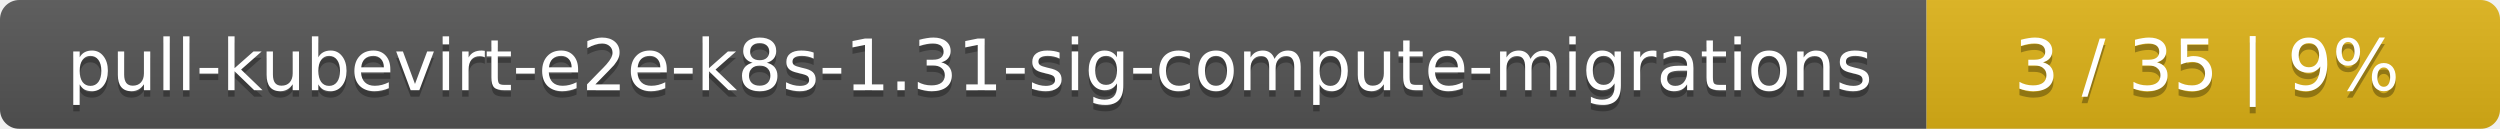
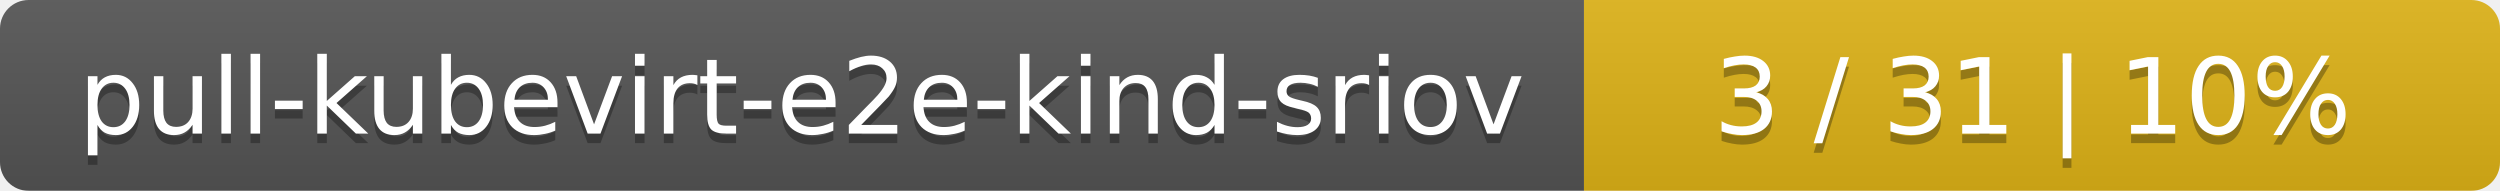
- <svg xmlns="http://www.w3.org/2000/svg" width="388" height="20">
+ <svg xmlns="http://www.w3.org/2000/svg" width="262" height="20">
  <linearGradient id="smooth" x2="0" y2="100%">
    <stop offset="0" stop-color="#bbb" stop-opacity=".1" />
    <stop offset="1" stop-opacity=".1" />
  </linearGradient>
  <mask id="round">
-     <rect width="388" height="20" rx="3" fill="#fff" />
+     <rect width="262" height="20" rx="3" fill="#fff" />
  </mask>
  <g mask="url(#round)">
-     <rect width="299" height="20" fill="#555" />
-     <rect x="299" width="89" height="20" fill="#dfb317" />
-     <rect width="388" height="20" fill="url(#smooth)" />
+     <rect width="166" height="20" fill="#555" />
+     <rect x="166" width="96" height="20" fill="#dfb317" />
+     <rect width="262" height="20" fill="url(#smooth)" />
  </g>
  <g fill="#fff" text-anchor="middle" font-family="DejaVu Sans,Verdana,Geneva,sans-serif" font-size="11">
-     <text x="150.5" y="15" fill="#010101" fill-opacity=".3">pull-kubevirt-e2e-k8s-1.31-sig-compute-migrations</text>
-     <text x="150.5" y="14">pull-kubevirt-e2e-k8s-1.31-sig-compute-migrations</text>
-     <text x="342.5" y="15" fill="#010101" fill-opacity=".3">3 / 35    |    9%</text>
-     <text x="342.5" y="14">3 / 35    |    9%</text>
+     <text x="84" y="15" fill="#010101" fill-opacity=".3">pull-kubevirt-e2e-kind-sriov</text>
+     <text x="84" y="14">pull-kubevirt-e2e-kind-sriov</text>
+     <text x="213" y="15" fill="#010101" fill-opacity=".3">3 / 31    |    10%</text>
+     <text x="213" y="14">3 / 31    |    10%</text>
  </g>
</svg>
